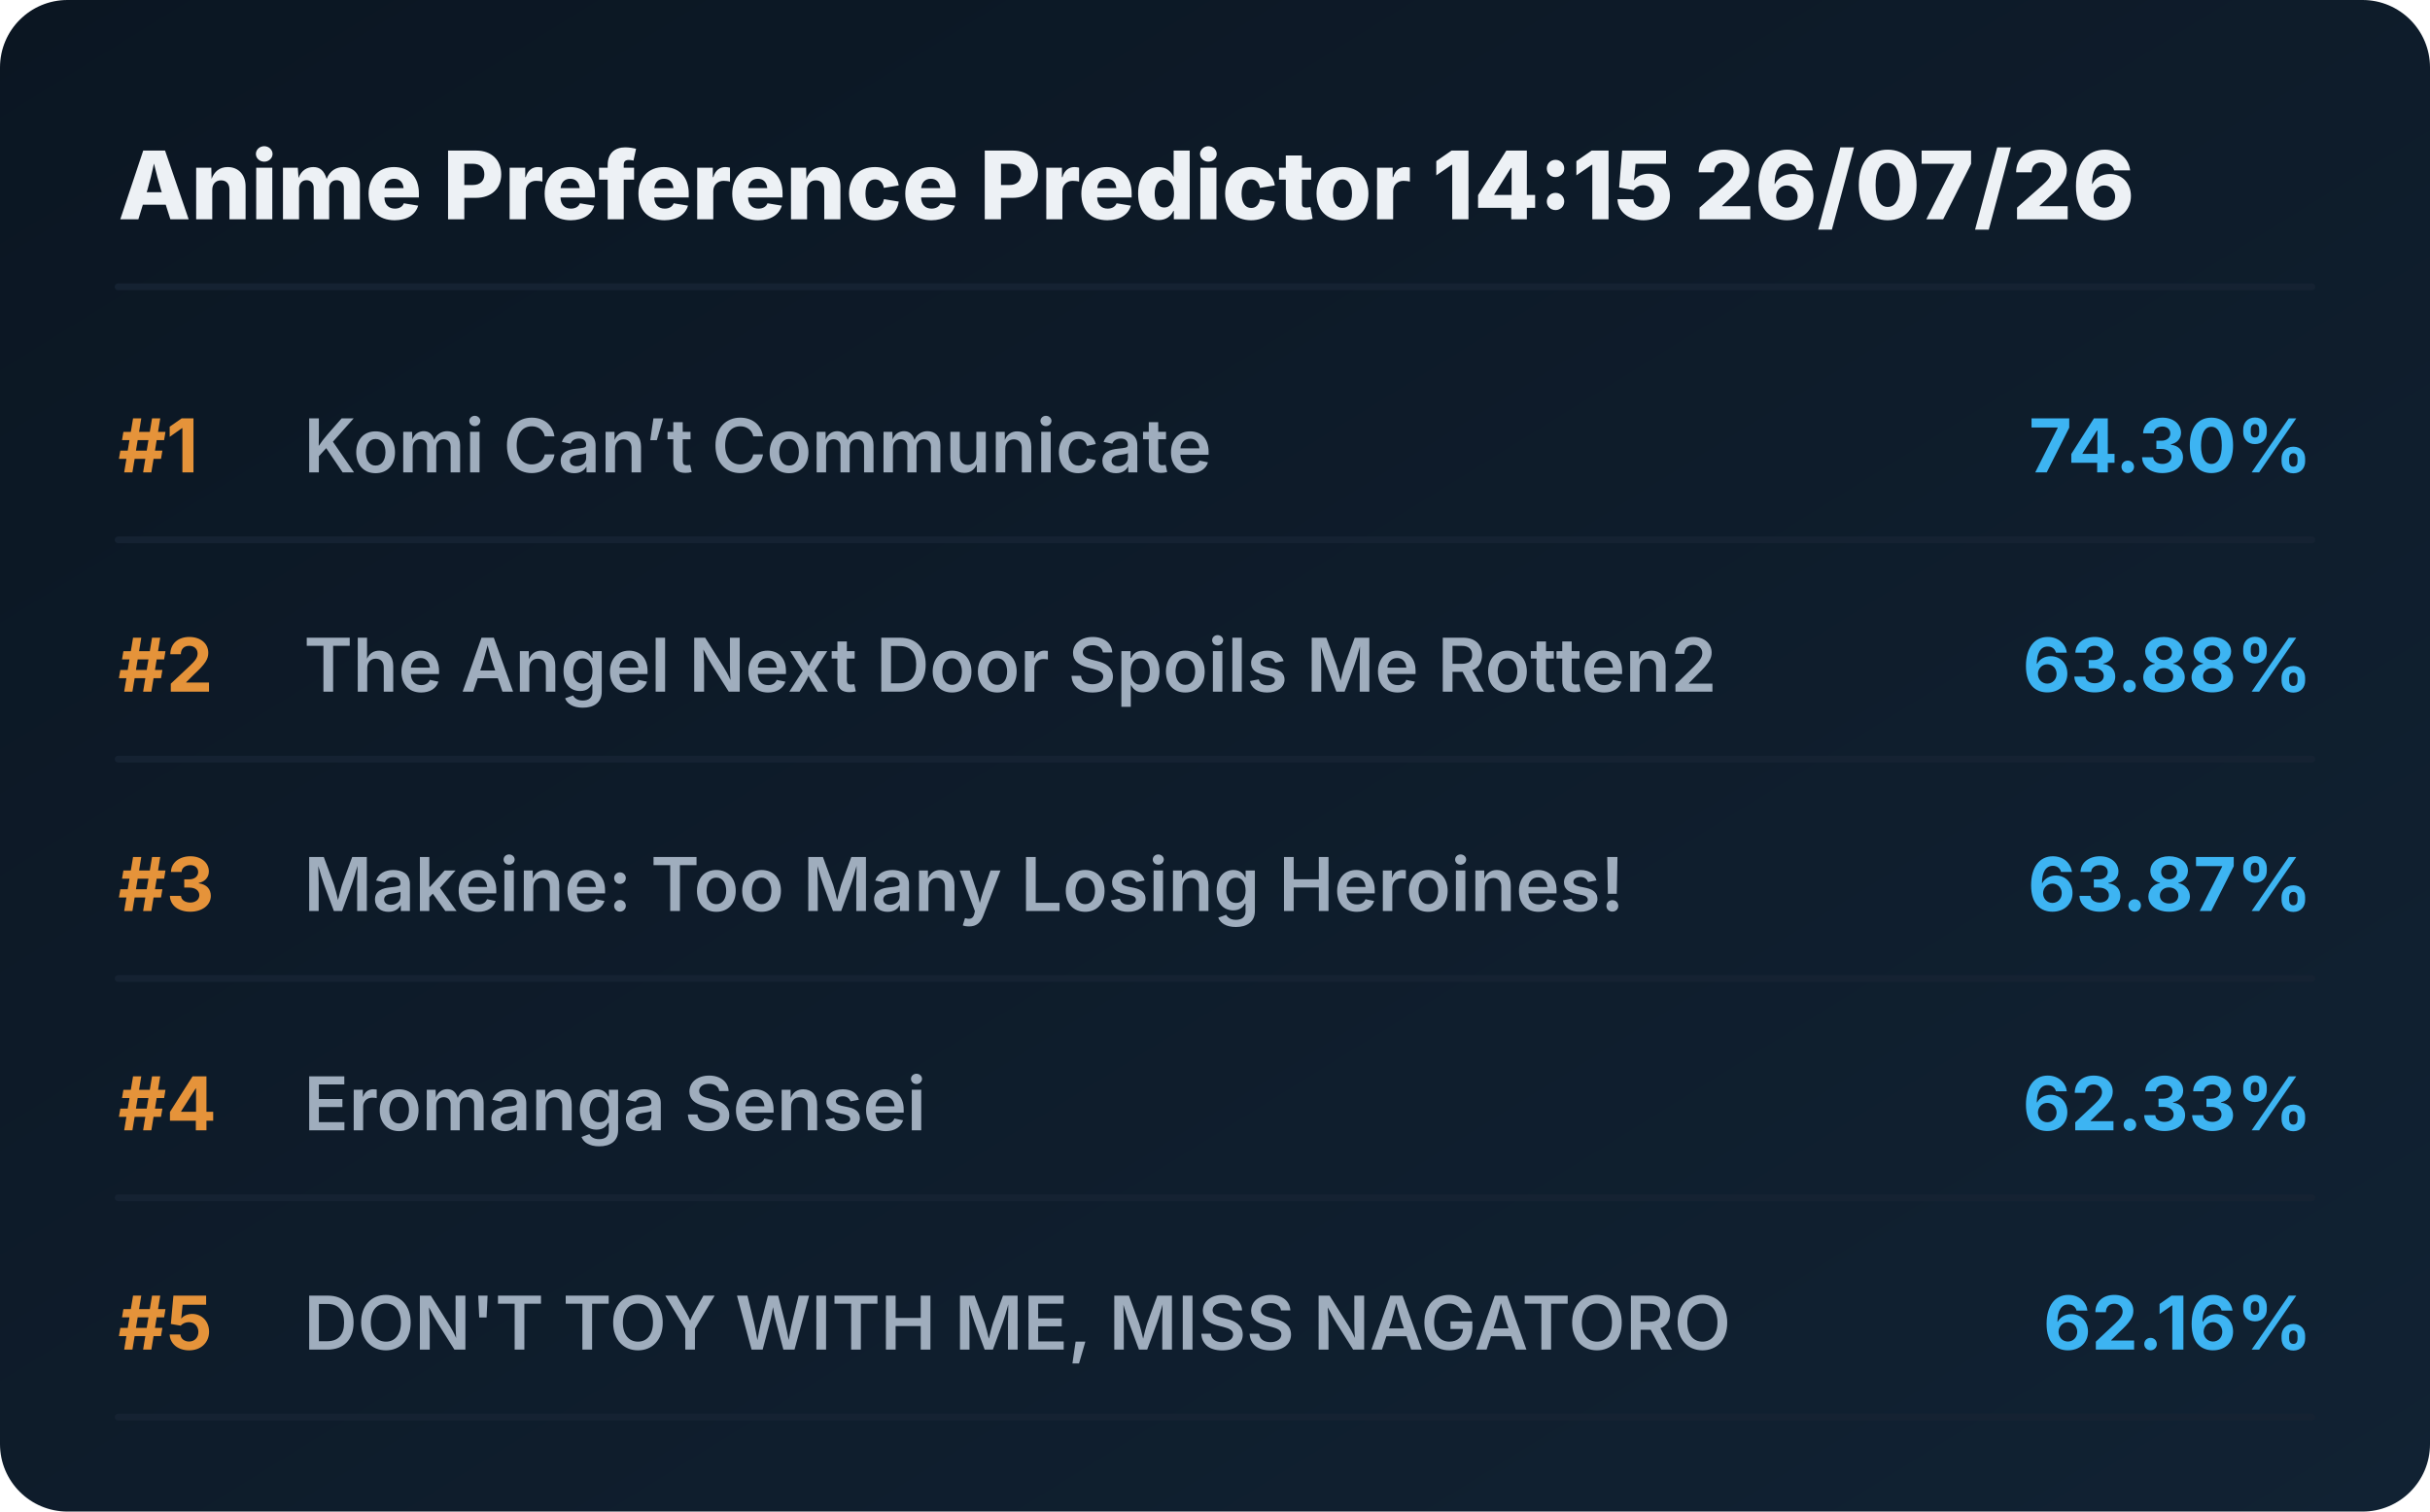
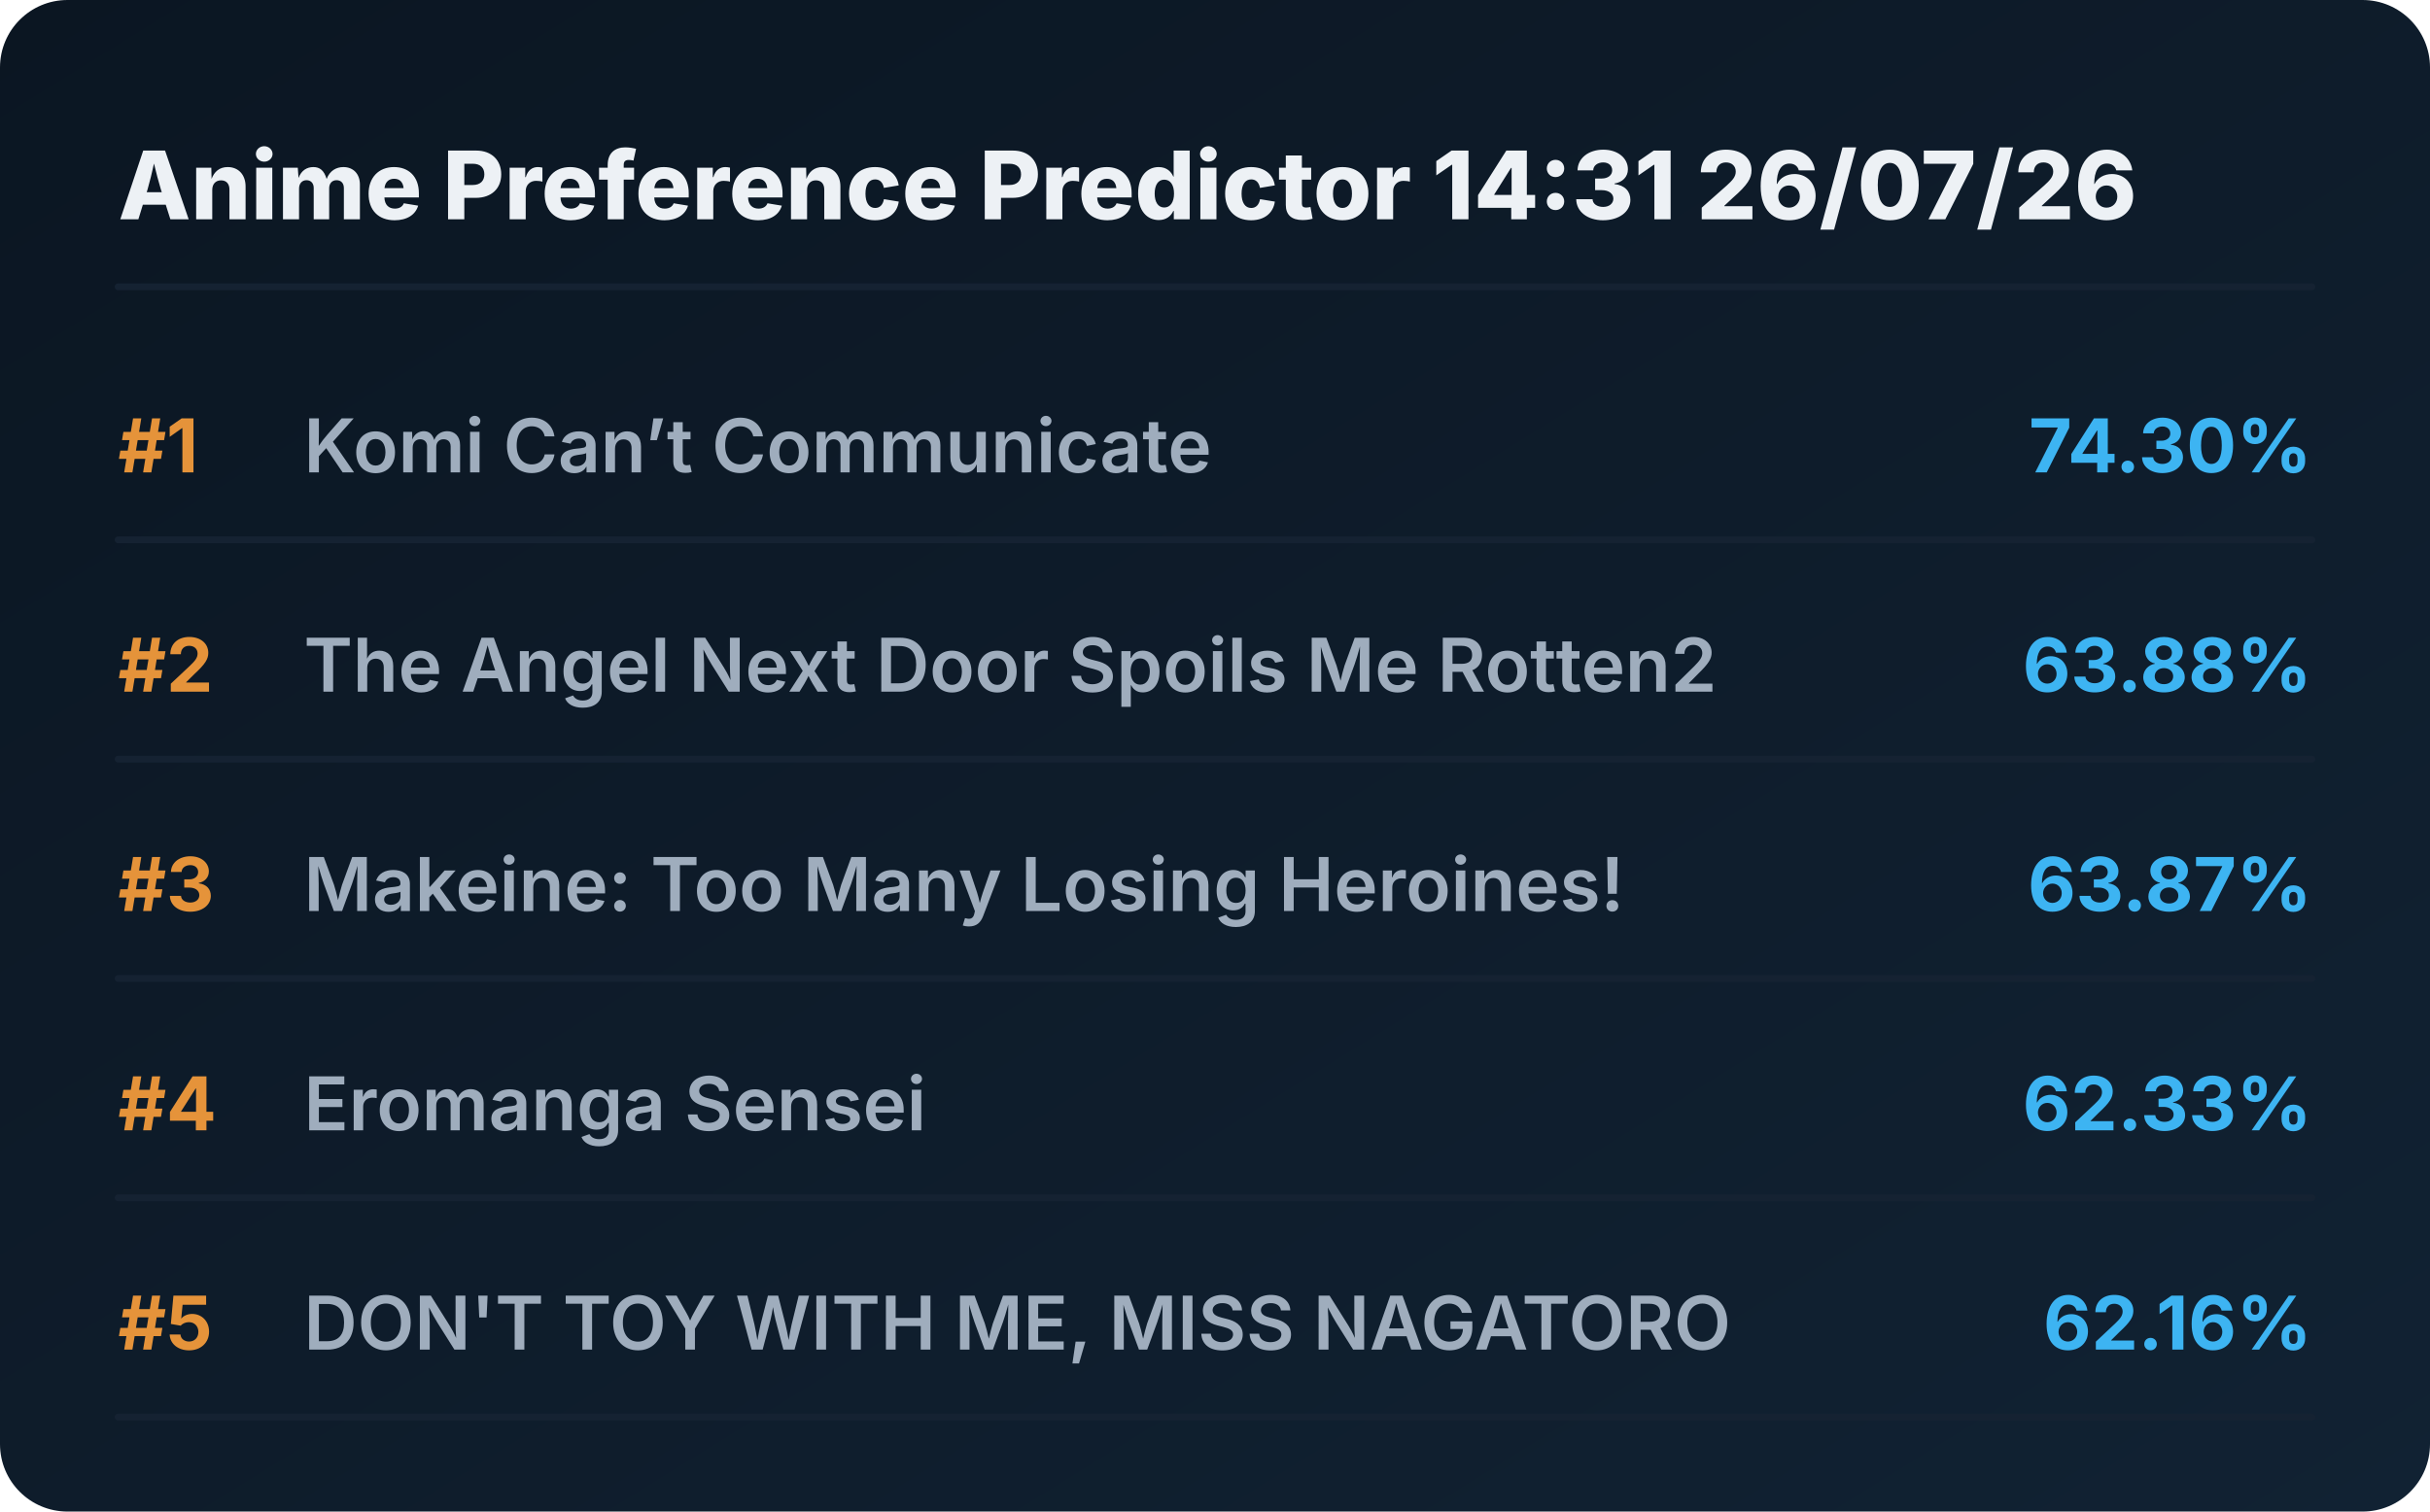
<svg xmlns="http://www.w3.org/2000/svg" viewBox="0 0 720 448" preserveAspectRatio="xMidYMid meet" style="width: 100%; height: auto; max-width: 720px;">
  <defs>
    <linearGradient id="boxGrad" x1="0%" y1="0%" x2="100%" y2="100%">
      <stop offset="0%" stop-color="#0b1622" />
      <stop offset="100%" stop-color="#112233" />
    </linearGradient>
    <clipPath id="titleClip">
      <rect x="90" y="0" width="510" height="100%" />
    </clipPath>
  </defs>
  <style>
    .bg { fill: url(#boxGrad); rx: 20px; }
    .header { font-family: 'Overpass', 'Inter', system-ui, sans-serif; font-weight: 800; font-size: 28px; fill: #edf1f5; }
    .rank { font-family: 'Overpass', 'Inter', system-ui, sans-serif; font-weight: 700; font-size: 22px; fill: #e5933a; }
    .title { font-family: 'Overpass', 'Inter', system-ui, sans-serif; font-weight: 600; font-size: 22px; fill: #9fadbd; }
    .score { font-family: 'Overpass', 'Inter', system-ui, sans-serif; font-weight: 700; font-size: 22px; fill: #3db4f2; }
    .line { stroke: #152232; stroke-width: 2; stroke-linecap: round; }
  </style>
  <rect class="bg" width="720" height="448" />
-   <text x="35" y="65" class="header">Anime Preference Predictor 14:15 26/07/26</text>
+   <text x="35" y="65" class="header">Anime Preference Predictor 14:31 26/07/26</text>
  <line x1="35" y1="85" x2="685" y2="85" class="line" />
  <g transform="translate(0, 0)">
    <text x="35" y="140" class="rank">#1</text>
    <text x="90" y="140" class="title">Komi Can’t Communicate</text>
    <text x="685" y="140" class="score" text-anchor="end">74.30%</text>
    <line x1="35" y1="160" x2="685" y2="160" class="line" />
  </g>
  <g transform="translate(0, 65)">
    <text x="35" y="140" class="rank">#2</text>
    <text x="90" y="140" class="title">The Angel Next Door Spoils Me Rotten2</text>
    <text x="685" y="140" class="score" text-anchor="end">63.88%</text>
    <line x1="35" y1="160" x2="685" y2="160" class="line" />
  </g>
  <g transform="translate(0, 130)">
    <text x="35" y="140" class="rank">#3</text>
    <text x="90" y="140" class="title">Makeine: Too Many Losing Heroines!</text>
    <text x="685" y="140" class="score" text-anchor="end">63.87%</text>
    <line x1="35" y1="160" x2="685" y2="160" class="line" />
  </g>
  <g transform="translate(0, 195)">
    <text x="35" y="140" class="rank">#4</text>
    <text x="90" y="140" class="title">Eromanga Sensei</text>
    <text x="685" y="140" class="score" text-anchor="end">62.33%</text>
    <line x1="35" y1="160" x2="685" y2="160" class="line" />
  </g>
  <g transform="translate(0, 260)">
    <text x="35" y="140" class="rank">#5</text>
    <text x="90" y="140" class="title">DON'T TOY WITH ME, MISS NAGATORO</text>
    <text x="685" y="140" class="score" text-anchor="end">62.16%</text>
    <line x1="35" y1="160" x2="685" y2="160" class="line" />
  </g>
</svg>
